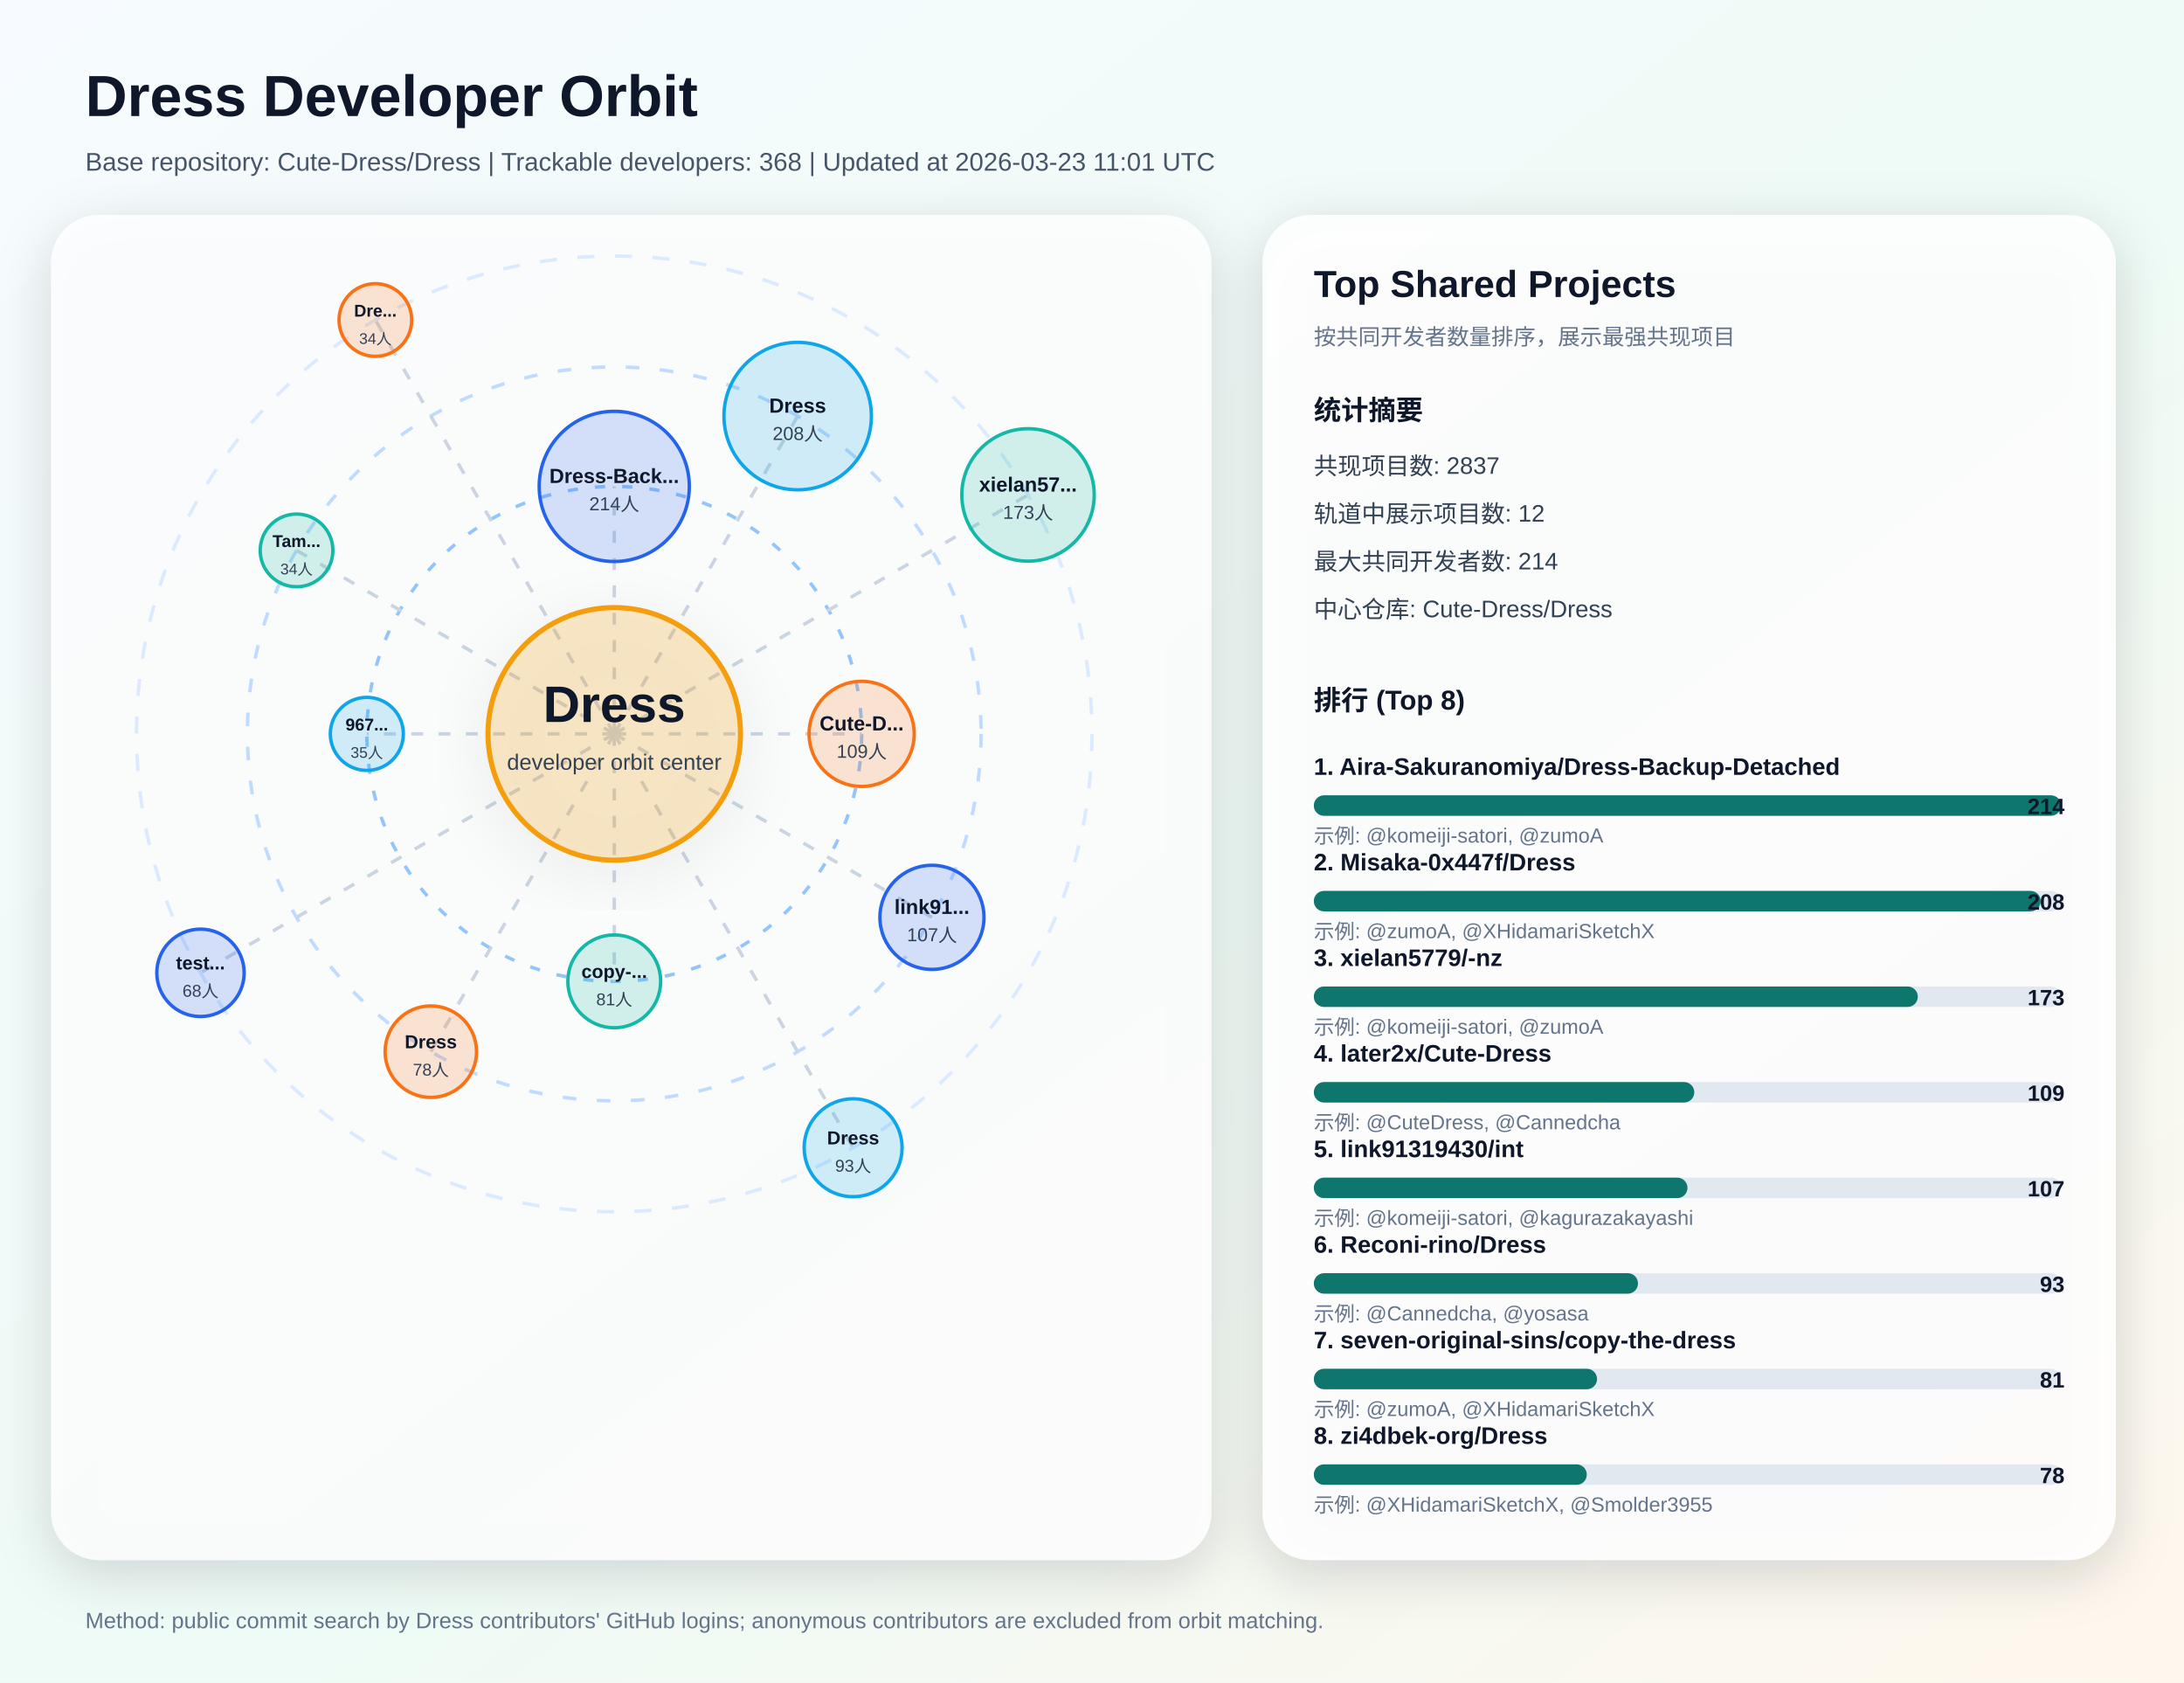
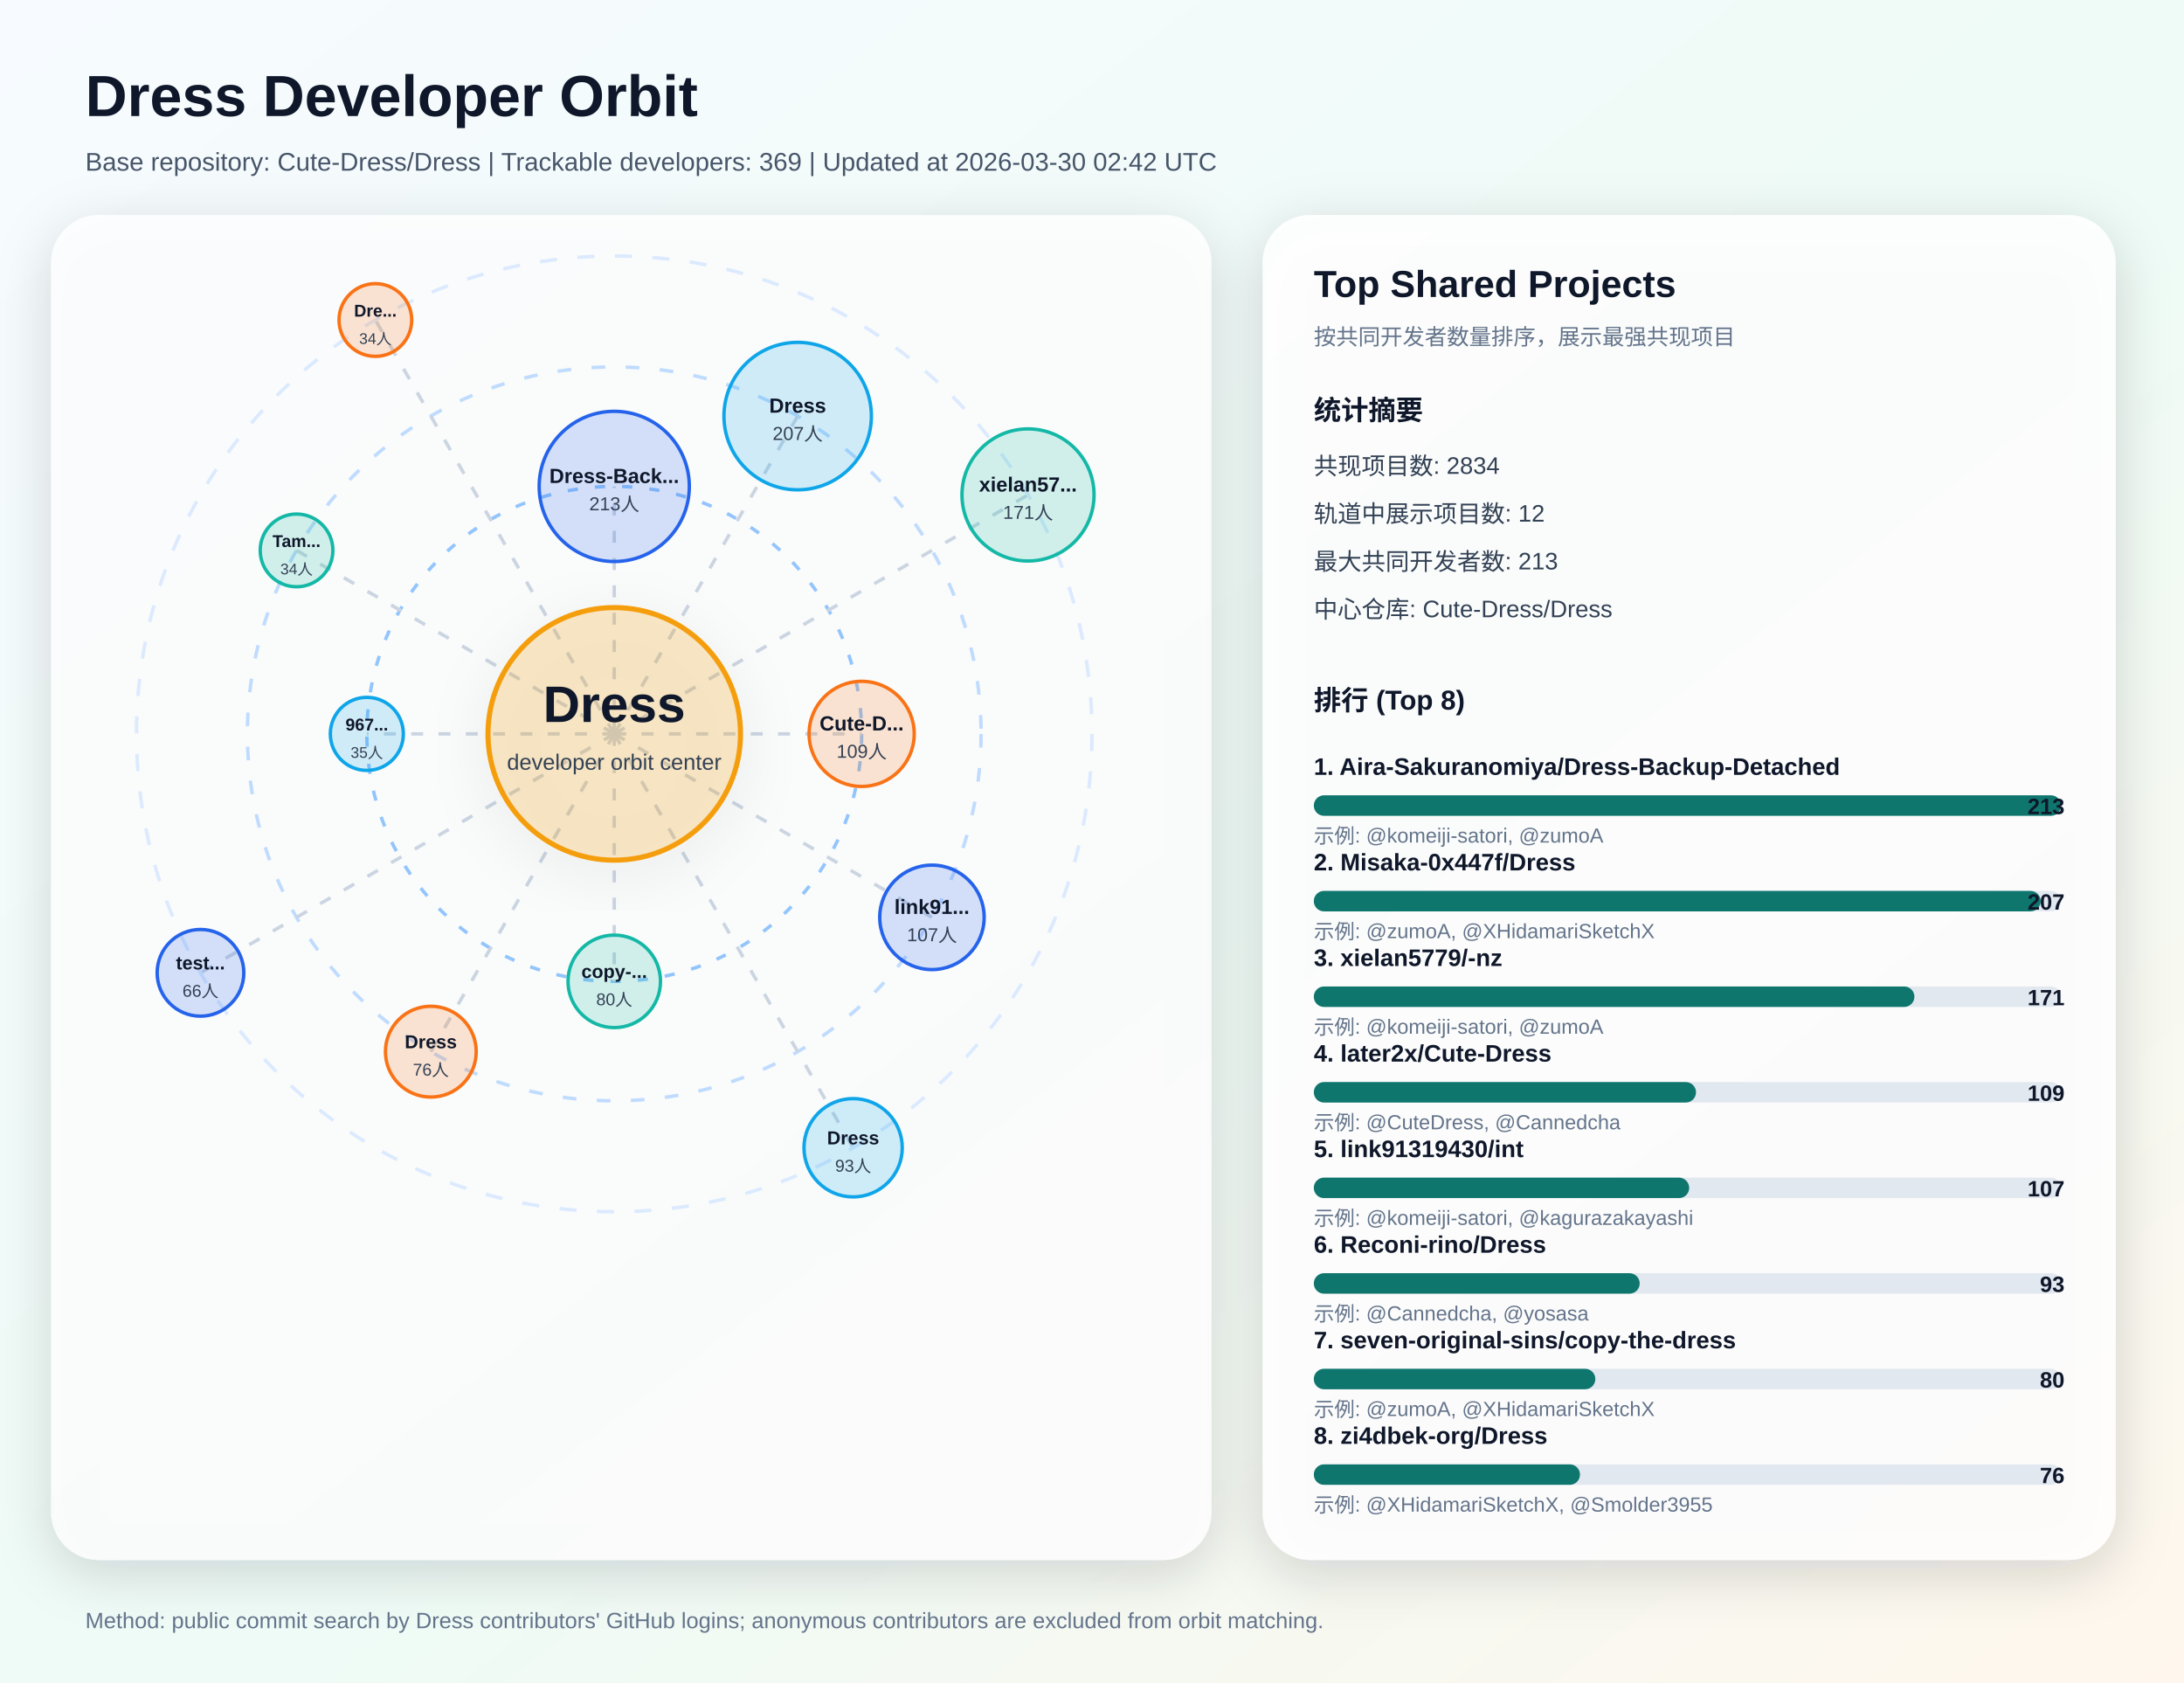
<svg xmlns="http://www.w3.org/2000/svg" width="1280" height="986" viewBox="0 0 1280 986" role="img" aria-labelledby="title desc">
  <defs>
    <linearGradient id="bg" x1="0" y1="0" x2="1" y2="1">
      <stop offset="0%" stop-color="#f7fbff" />
      <stop offset="55%" stop-color="#eefbf6" />
      <stop offset="100%" stop-color="#fff7ed" />
    </linearGradient>
    <filter id="softShadow" x="-20%" y="-20%" width="140%" height="140%">
      <feDropShadow dx="0" dy="8" stdDeviation="16" flood-color="#0f172a" flood-opacity="0.18" />
    </filter>
  </defs>
  <rect x="0" y="0" width="1280" height="986" fill="url(#bg)" />
  <text x="50" y="68" fill="#0f172a" font-size="34" font-family="Segoe UI, Arial, sans-serif" font-weight="700">Dress Developer Orbit</text>
-   <text x="50" y="100" fill="#475569" font-size="15" font-family="Segoe UI, Arial, sans-serif">Base repository: Cute-Dress/Dress | Trackable developers: 368 | Updated at 2026-03-23 11:01 UTC</text>
+   <text x="50" y="100" fill="#475569" font-size="15" font-family="Segoe UI, Arial, sans-serif">Base repository: Cute-Dress/Dress | Trackable developers: 369 | Updated at 2026-03-30 02:42 UTC</text>
  <rect x="30" y="126" width="680" height="788" rx="28" fill="#ffffff" fill-opacity="0.82" filter="url(#softShadow)" />
  <circle cx="360" cy="430" r="280" fill="none" stroke="#dbeafe" stroke-width="2" stroke-dasharray="10 12" />
  <circle cx="360" cy="430" r="215" fill="none" stroke="#bfdbfe" stroke-width="2" stroke-dasharray="8 12" />
  <circle cx="360" cy="430" r="145" fill="none" stroke="#93c5fd" stroke-width="2" stroke-dasharray="6 10" />
  <line x1="360" y1="430" x2="360.0" y2="285.0" stroke="#cbd5e1" stroke-width="2" stroke-dasharray="7 9" />
  <circle cx="360.0" cy="285.0" r="44.0" fill="#2563eb" fill-opacity="0.18" stroke="#2563eb" stroke-width="2" />
  <text x="360.0" y="283.0" text-anchor="middle" fill="#0f172a" font-size="12" font-family="Segoe UI, Arial, sans-serif" font-weight="700">Dress-Back...</text>
-   <text x="360.0" y="299.0" text-anchor="middle" fill="#334155" font-size="11" font-family="Segoe UI, Arial, sans-serif">214人</text>
+   <text x="360.0" y="299.0" text-anchor="middle" fill="#334155" font-size="11" font-family="Segoe UI, Arial, sans-serif">213人</text>
  <line x1="360" y1="430" x2="467.5" y2="243.8" stroke="#cbd5e1" stroke-width="2" stroke-dasharray="7 9" />
  <circle cx="467.5" cy="243.8" r="43.2" fill="#0ea5e9" fill-opacity="0.18" stroke="#0ea5e9" stroke-width="2" />
  <text x="467.5" y="241.8" text-anchor="middle" fill="#0f172a" font-size="12" font-family="Segoe UI, Arial, sans-serif" font-weight="700">Dress</text>
-   <text x="467.5" y="257.8" text-anchor="middle" fill="#334155" font-size="11" font-family="Segoe UI, Arial, sans-serif">208人</text>
+   <text x="467.5" y="257.8" text-anchor="middle" fill="#334155" font-size="11" font-family="Segoe UI, Arial, sans-serif">207人</text>
  <line x1="360" y1="430" x2="602.5" y2="290.0" stroke="#cbd5e1" stroke-width="2" stroke-dasharray="7 9" />
-   <circle cx="602.5" cy="290.0" r="38.8" fill="#14b8a6" fill-opacity="0.18" stroke="#14b8a6" stroke-width="2" />
+   <circle cx="602.5" cy="290.0" r="38.7" fill="#14b8a6" fill-opacity="0.18" stroke="#14b8a6" stroke-width="2" />
  <text x="602.5" y="288.0" text-anchor="middle" fill="#0f172a" font-size="12" font-family="Segoe UI, Arial, sans-serif" font-weight="700">xielan57...</text>
-   <text x="602.5" y="304.0" text-anchor="middle" fill="#334155" font-size="11" font-family="Segoe UI, Arial, sans-serif">173人</text>
+   <text x="602.5" y="304.0" text-anchor="middle" fill="#334155" font-size="11" font-family="Segoe UI, Arial, sans-serif">171人</text>
  <line x1="360" y1="430" x2="505.0" y2="430.0" stroke="#cbd5e1" stroke-width="2" stroke-dasharray="7 9" />
  <circle cx="505.0" cy="430.0" r="30.8" fill="#f97316" fill-opacity="0.18" stroke="#f97316" stroke-width="2" />
  <text x="505.0" y="428.0" text-anchor="middle" fill="#0f172a" font-size="12" font-family="Segoe UI, Arial, sans-serif" font-weight="700">Cute-D...</text>
  <text x="505.0" y="444.0" text-anchor="middle" fill="#334155" font-size="11" font-family="Segoe UI, Arial, sans-serif">109人</text>
  <line x1="360" y1="430" x2="546.2" y2="537.5" stroke="#cbd5e1" stroke-width="2" stroke-dasharray="7 9" />
-   <circle cx="546.2" cy="537.5" r="30.5" fill="#2563eb" fill-opacity="0.18" stroke="#2563eb" stroke-width="2" />
+   <circle cx="546.2" cy="537.5" r="30.6" fill="#2563eb" fill-opacity="0.18" stroke="#2563eb" stroke-width="2" />
  <text x="546.2" y="535.5" text-anchor="middle" fill="#0f172a" font-size="12" font-family="Segoe UI, Arial, sans-serif" font-weight="700">link91...</text>
  <text x="546.2" y="551.5" text-anchor="middle" fill="#334155" font-size="11" font-family="Segoe UI, Arial, sans-serif">107人</text>
  <line x1="360" y1="430" x2="500.0" y2="672.5" stroke="#cbd5e1" stroke-width="2" stroke-dasharray="7 9" />
-   <circle cx="500.0" cy="672.5" r="28.7" fill="#0ea5e9" fill-opacity="0.18" stroke="#0ea5e9" stroke-width="2" />
+   <circle cx="500.0" cy="672.5" r="28.8" fill="#0ea5e9" fill-opacity="0.18" stroke="#0ea5e9" stroke-width="2" />
  <text x="500.0" y="670.5" text-anchor="middle" fill="#0f172a" font-size="11" font-family="Segoe UI, Arial, sans-serif" font-weight="700">Dress</text>
  <text x="500.0" y="686.5" text-anchor="middle" fill="#334155" font-size="10" font-family="Segoe UI, Arial, sans-serif">93人</text>
  <line x1="360" y1="430" x2="360.0" y2="575.0" stroke="#cbd5e1" stroke-width="2" stroke-dasharray="7 9" />
-   <circle cx="360.0" cy="575.0" r="27.2" fill="#14b8a6" fill-opacity="0.18" stroke="#14b8a6" stroke-width="2" />
+   <circle cx="360.0" cy="575.0" r="27.1" fill="#14b8a6" fill-opacity="0.18" stroke="#14b8a6" stroke-width="2" />
  <text x="360.0" y="573.0" text-anchor="middle" fill="#0f172a" font-size="11" font-family="Segoe UI, Arial, sans-serif" font-weight="700">copy-...</text>
-   <text x="360.0" y="589.0" text-anchor="middle" fill="#334155" font-size="10" font-family="Segoe UI, Arial, sans-serif">81人</text>
+   <text x="360.0" y="589.0" text-anchor="middle" fill="#334155" font-size="10" font-family="Segoe UI, Arial, sans-serif">80人</text>
  <line x1="360" y1="430" x2="252.5" y2="616.2" stroke="#cbd5e1" stroke-width="2" stroke-dasharray="7 9" />
-   <circle cx="252.5" cy="616.2" r="26.8" fill="#f97316" fill-opacity="0.18" stroke="#f97316" stroke-width="2" />
+   <circle cx="252.5" cy="616.2" r="26.6" fill="#f97316" fill-opacity="0.18" stroke="#f97316" stroke-width="2" />
  <text x="252.5" y="614.2" text-anchor="middle" fill="#0f172a" font-size="11" font-family="Segoe UI, Arial, sans-serif" font-weight="700">Dress</text>
-   <text x="252.5" y="630.2" text-anchor="middle" fill="#334155" font-size="10" font-family="Segoe UI, Arial, sans-serif">78人</text>
+   <text x="252.5" y="630.2" text-anchor="middle" fill="#334155" font-size="10" font-family="Segoe UI, Arial, sans-serif">76人</text>
  <line x1="360" y1="430" x2="117.5" y2="570.0" stroke="#cbd5e1" stroke-width="2" stroke-dasharray="7 9" />
-   <circle cx="117.5" cy="570.0" r="25.6" fill="#2563eb" fill-opacity="0.18" stroke="#2563eb" stroke-width="2" />
+   <circle cx="117.5" cy="570.0" r="25.4" fill="#2563eb" fill-opacity="0.18" stroke="#2563eb" stroke-width="2" />
  <text x="117.5" y="568.0" text-anchor="middle" fill="#0f172a" font-size="11" font-family="Segoe UI, Arial, sans-serif" font-weight="700">test...</text>
-   <text x="117.5" y="584.0" text-anchor="middle" fill="#334155" font-size="10" font-family="Segoe UI, Arial, sans-serif">68人</text>
+   <text x="117.5" y="584.0" text-anchor="middle" fill="#334155" font-size="10" font-family="Segoe UI, Arial, sans-serif">66人</text>
  <line x1="360" y1="430" x2="215.0" y2="430.0" stroke="#cbd5e1" stroke-width="2" stroke-dasharray="7 9" />
  <circle cx="215.0" cy="430.0" r="21.4" fill="#0ea5e9" fill-opacity="0.18" stroke="#0ea5e9" stroke-width="2" />
  <text x="215.0" y="428.0" text-anchor="middle" fill="#0f172a" font-size="10" font-family="Segoe UI, Arial, sans-serif" font-weight="700">967...</text>
  <text x="215.0" y="444.0" text-anchor="middle" fill="#334155" font-size="9" font-family="Segoe UI, Arial, sans-serif">35人</text>
  <line x1="360" y1="430" x2="173.8" y2="322.5" stroke="#cbd5e1" stroke-width="2" stroke-dasharray="7 9" />
  <circle cx="173.8" cy="322.5" r="21.3" fill="#14b8a6" fill-opacity="0.18" stroke="#14b8a6" stroke-width="2" />
  <text x="173.8" y="320.5" text-anchor="middle" fill="#0f172a" font-size="10" font-family="Segoe UI, Arial, sans-serif" font-weight="700">Tam...</text>
  <text x="173.8" y="336.5" text-anchor="middle" fill="#334155" font-size="9" font-family="Segoe UI, Arial, sans-serif">34人</text>
  <line x1="360" y1="430" x2="220.0" y2="187.5" stroke="#cbd5e1" stroke-width="2" stroke-dasharray="7 9" />
  <circle cx="220.0" cy="187.5" r="21.3" fill="#f97316" fill-opacity="0.18" stroke="#f97316" stroke-width="2" />
  <text x="220.0" y="185.5" text-anchor="middle" fill="#0f172a" font-size="10" font-family="Segoe UI, Arial, sans-serif" font-weight="700">Dre...</text>
  <text x="220.0" y="201.5" text-anchor="middle" fill="#334155" font-size="9" font-family="Segoe UI, Arial, sans-serif">34人</text>
  <circle cx="360" cy="430" r="74" fill="#f59e0b" fill-opacity="0.2" stroke="#f59e0b" stroke-width="3" filter="url(#softShadow)" />
  <text x="360" y="423" text-anchor="middle" fill="#0f172a" font-size="30" font-family="Segoe UI, Arial, sans-serif" font-weight="800">Dress</text>
  <text x="360" y="451" text-anchor="middle" fill="#334155" font-size="13" font-family="Segoe UI, Arial, sans-serif">developer orbit center</text>
  <rect x="740" y="126" width="500" height="788" rx="28" fill="#ffffff" fill-opacity="0.88" filter="url(#softShadow)" />
  <text x="770" y="174" fill="#0f172a" font-size="22" font-family="Segoe UI, Arial, sans-serif" font-weight="700">Top Shared Projects</text>
  <text x="770" y="202" fill="#64748b" font-size="13" font-family="Segoe UI, Arial, sans-serif">按共同开发者数量排序，展示最强共现项目</text>
  <text x="770" y="246" fill="#0f172a" font-size="16" font-family="Segoe UI, Arial, sans-serif" font-weight="700">统计摘要</text>
-   <text x="770" y="278" fill="#334155" font-size="14" font-family="Segoe UI, Arial, sans-serif">共现项目数: 2837</text>
+   <text x="770" y="278" fill="#334155" font-size="14" font-family="Segoe UI, Arial, sans-serif">共现项目数: 2834</text>
  <text x="770" y="306" fill="#334155" font-size="14" font-family="Segoe UI, Arial, sans-serif">轨道中展示项目数: 12</text>
-   <text x="770" y="334" fill="#334155" font-size="14" font-family="Segoe UI, Arial, sans-serif">最大共同开发者数: 214</text>
+   <text x="770" y="334" fill="#334155" font-size="14" font-family="Segoe UI, Arial, sans-serif">最大共同开发者数: 213</text>
  <text x="770" y="362" fill="#334155" font-size="14" font-family="Segoe UI, Arial, sans-serif">中心仓库: Cute-Dress/Dress</text>
  <text x="770" y="416" fill="#0f172a" font-size="16" font-family="Segoe UI, Arial, sans-serif" font-weight="700">排行 (Top 8)</text>
  <text x="770" y="454" fill="#0f172a" font-size="14" font-family="Segoe UI, Arial, sans-serif" font-weight="600">1. Aira-Sakuranomiya/Dress-Backup-Detached</text>
  <rect x="770" y="466" width="438" height="12" rx="6" fill="#e2e8f0" />
  <rect x="770" y="466" width="438" height="12" rx="6" fill="#0f766e" />
-   <text x="1210" y="477" text-anchor="end" fill="#0f172a" font-size="13" font-family="Segoe UI, Arial, sans-serif" font-weight="700">214</text>
+   <text x="1210" y="477" text-anchor="end" fill="#0f172a" font-size="13" font-family="Segoe UI, Arial, sans-serif" font-weight="700">213</text>
  <text x="770" y="494" fill="#64748b" font-size="12" font-family="Segoe UI, Arial, sans-serif">示例: @komeiji-satori, @zumoA</text>
  <text x="770" y="510" fill="#0f172a" font-size="14" font-family="Segoe UI, Arial, sans-serif" font-weight="600">2. Misaka-0x447f/Dress</text>
  <rect x="770" y="522" width="438" height="12" rx="6" fill="#e2e8f0" />
  <rect x="770" y="522" width="426" height="12" rx="6" fill="#0f766e" />
-   <text x="1210" y="533" text-anchor="end" fill="#0f172a" font-size="13" font-family="Segoe UI, Arial, sans-serif" font-weight="700">208</text>
+   <text x="1210" y="533" text-anchor="end" fill="#0f172a" font-size="13" font-family="Segoe UI, Arial, sans-serif" font-weight="700">207</text>
  <text x="770" y="550" fill="#64748b" font-size="12" font-family="Segoe UI, Arial, sans-serif">示例: @zumoA, @XHidamariSketchX</text>
  <text x="770" y="566" fill="#0f172a" font-size="14" font-family="Segoe UI, Arial, sans-serif" font-weight="600">3. xielan5779/-nz</text>
  <rect x="770" y="578" width="438" height="12" rx="6" fill="#e2e8f0" />
-   <rect x="770" y="578" width="354" height="12" rx="6" fill="#0f766e" />
-   <text x="1210" y="589" text-anchor="end" fill="#0f172a" font-size="13" font-family="Segoe UI, Arial, sans-serif" font-weight="700">173</text>
+   <rect x="770" y="578" width="352" height="12" rx="6" fill="#0f766e" />
+   <text x="1210" y="589" text-anchor="end" fill="#0f172a" font-size="13" font-family="Segoe UI, Arial, sans-serif" font-weight="700">171</text>
  <text x="770" y="606" fill="#64748b" font-size="12" font-family="Segoe UI, Arial, sans-serif">示例: @komeiji-satori, @zumoA</text>
  <text x="770" y="622" fill="#0f172a" font-size="14" font-family="Segoe UI, Arial, sans-serif" font-weight="600">4. later2x/Cute-Dress</text>
  <rect x="770" y="634" width="438" height="12" rx="6" fill="#e2e8f0" />
-   <rect x="770" y="634" width="223" height="12" rx="6" fill="#0f766e" />
+   <rect x="770" y="634" width="224" height="12" rx="6" fill="#0f766e" />
  <text x="1210" y="645" text-anchor="end" fill="#0f172a" font-size="13" font-family="Segoe UI, Arial, sans-serif" font-weight="700">109</text>
  <text x="770" y="662" fill="#64748b" font-size="12" font-family="Segoe UI, Arial, sans-serif">示例: @CuteDress, @Cannedcha</text>
  <text x="770" y="678" fill="#0f172a" font-size="14" font-family="Segoe UI, Arial, sans-serif" font-weight="600">5. link91319430/int</text>
  <rect x="770" y="690" width="438" height="12" rx="6" fill="#e2e8f0" />
-   <rect x="770" y="690" width="219" height="12" rx="6" fill="#0f766e" />
+   <rect x="770" y="690" width="220" height="12" rx="6" fill="#0f766e" />
  <text x="1210" y="701" text-anchor="end" fill="#0f172a" font-size="13" font-family="Segoe UI, Arial, sans-serif" font-weight="700">107</text>
  <text x="770" y="718" fill="#64748b" font-size="12" font-family="Segoe UI, Arial, sans-serif">示例: @komeiji-satori, @kagurazakayashi</text>
  <text x="770" y="734" fill="#0f172a" font-size="14" font-family="Segoe UI, Arial, sans-serif" font-weight="600">6. Reconi-rino/Dress</text>
  <rect x="770" y="746" width="438" height="12" rx="6" fill="#e2e8f0" />
-   <rect x="770" y="746" width="190" height="12" rx="6" fill="#0f766e" />
+   <rect x="770" y="746" width="191" height="12" rx="6" fill="#0f766e" />
  <text x="1210" y="757" text-anchor="end" fill="#0f172a" font-size="13" font-family="Segoe UI, Arial, sans-serif" font-weight="700">93</text>
  <text x="770" y="774" fill="#64748b" font-size="12" font-family="Segoe UI, Arial, sans-serif">示例: @Cannedcha, @yosasa</text>
  <text x="770" y="790" fill="#0f172a" font-size="14" font-family="Segoe UI, Arial, sans-serif" font-weight="600">7. seven-original-sins/copy-the-dress</text>
  <rect x="770" y="802" width="438" height="12" rx="6" fill="#e2e8f0" />
-   <rect x="770" y="802" width="166" height="12" rx="6" fill="#0f766e" />
-   <text x="1210" y="813" text-anchor="end" fill="#0f172a" font-size="13" font-family="Segoe UI, Arial, sans-serif" font-weight="700">81</text>
+   <rect x="770" y="802" width="165" height="12" rx="6" fill="#0f766e" />
+   <text x="1210" y="813" text-anchor="end" fill="#0f172a" font-size="13" font-family="Segoe UI, Arial, sans-serif" font-weight="700">80</text>
  <text x="770" y="830" fill="#64748b" font-size="12" font-family="Segoe UI, Arial, sans-serif">示例: @zumoA, @XHidamariSketchX</text>
  <text x="770" y="846" fill="#0f172a" font-size="14" font-family="Segoe UI, Arial, sans-serif" font-weight="600">8. zi4dbek-org/Dress</text>
  <rect x="770" y="858" width="438" height="12" rx="6" fill="#e2e8f0" />
-   <rect x="770" y="858" width="160" height="12" rx="6" fill="#0f766e" />
-   <text x="1210" y="869" text-anchor="end" fill="#0f172a" font-size="13" font-family="Segoe UI, Arial, sans-serif" font-weight="700">78</text>
+   <rect x="770" y="858" width="156" height="12" rx="6" fill="#0f766e" />
+   <text x="1210" y="869" text-anchor="end" fill="#0f172a" font-size="13" font-family="Segoe UI, Arial, sans-serif" font-weight="700">76</text>
  <text x="770" y="886" fill="#64748b" font-size="12" font-family="Segoe UI, Arial, sans-serif">示例: @XHidamariSketchX, @Smolder3955</text>
  <text x="50" y="954" fill="#64748b" font-size="13" font-family="Segoe UI, Arial, sans-serif">Method: public commit search by Dress contributors' GitHub logins; anonymous contributors are excluded from orbit matching.</text>
</svg>
